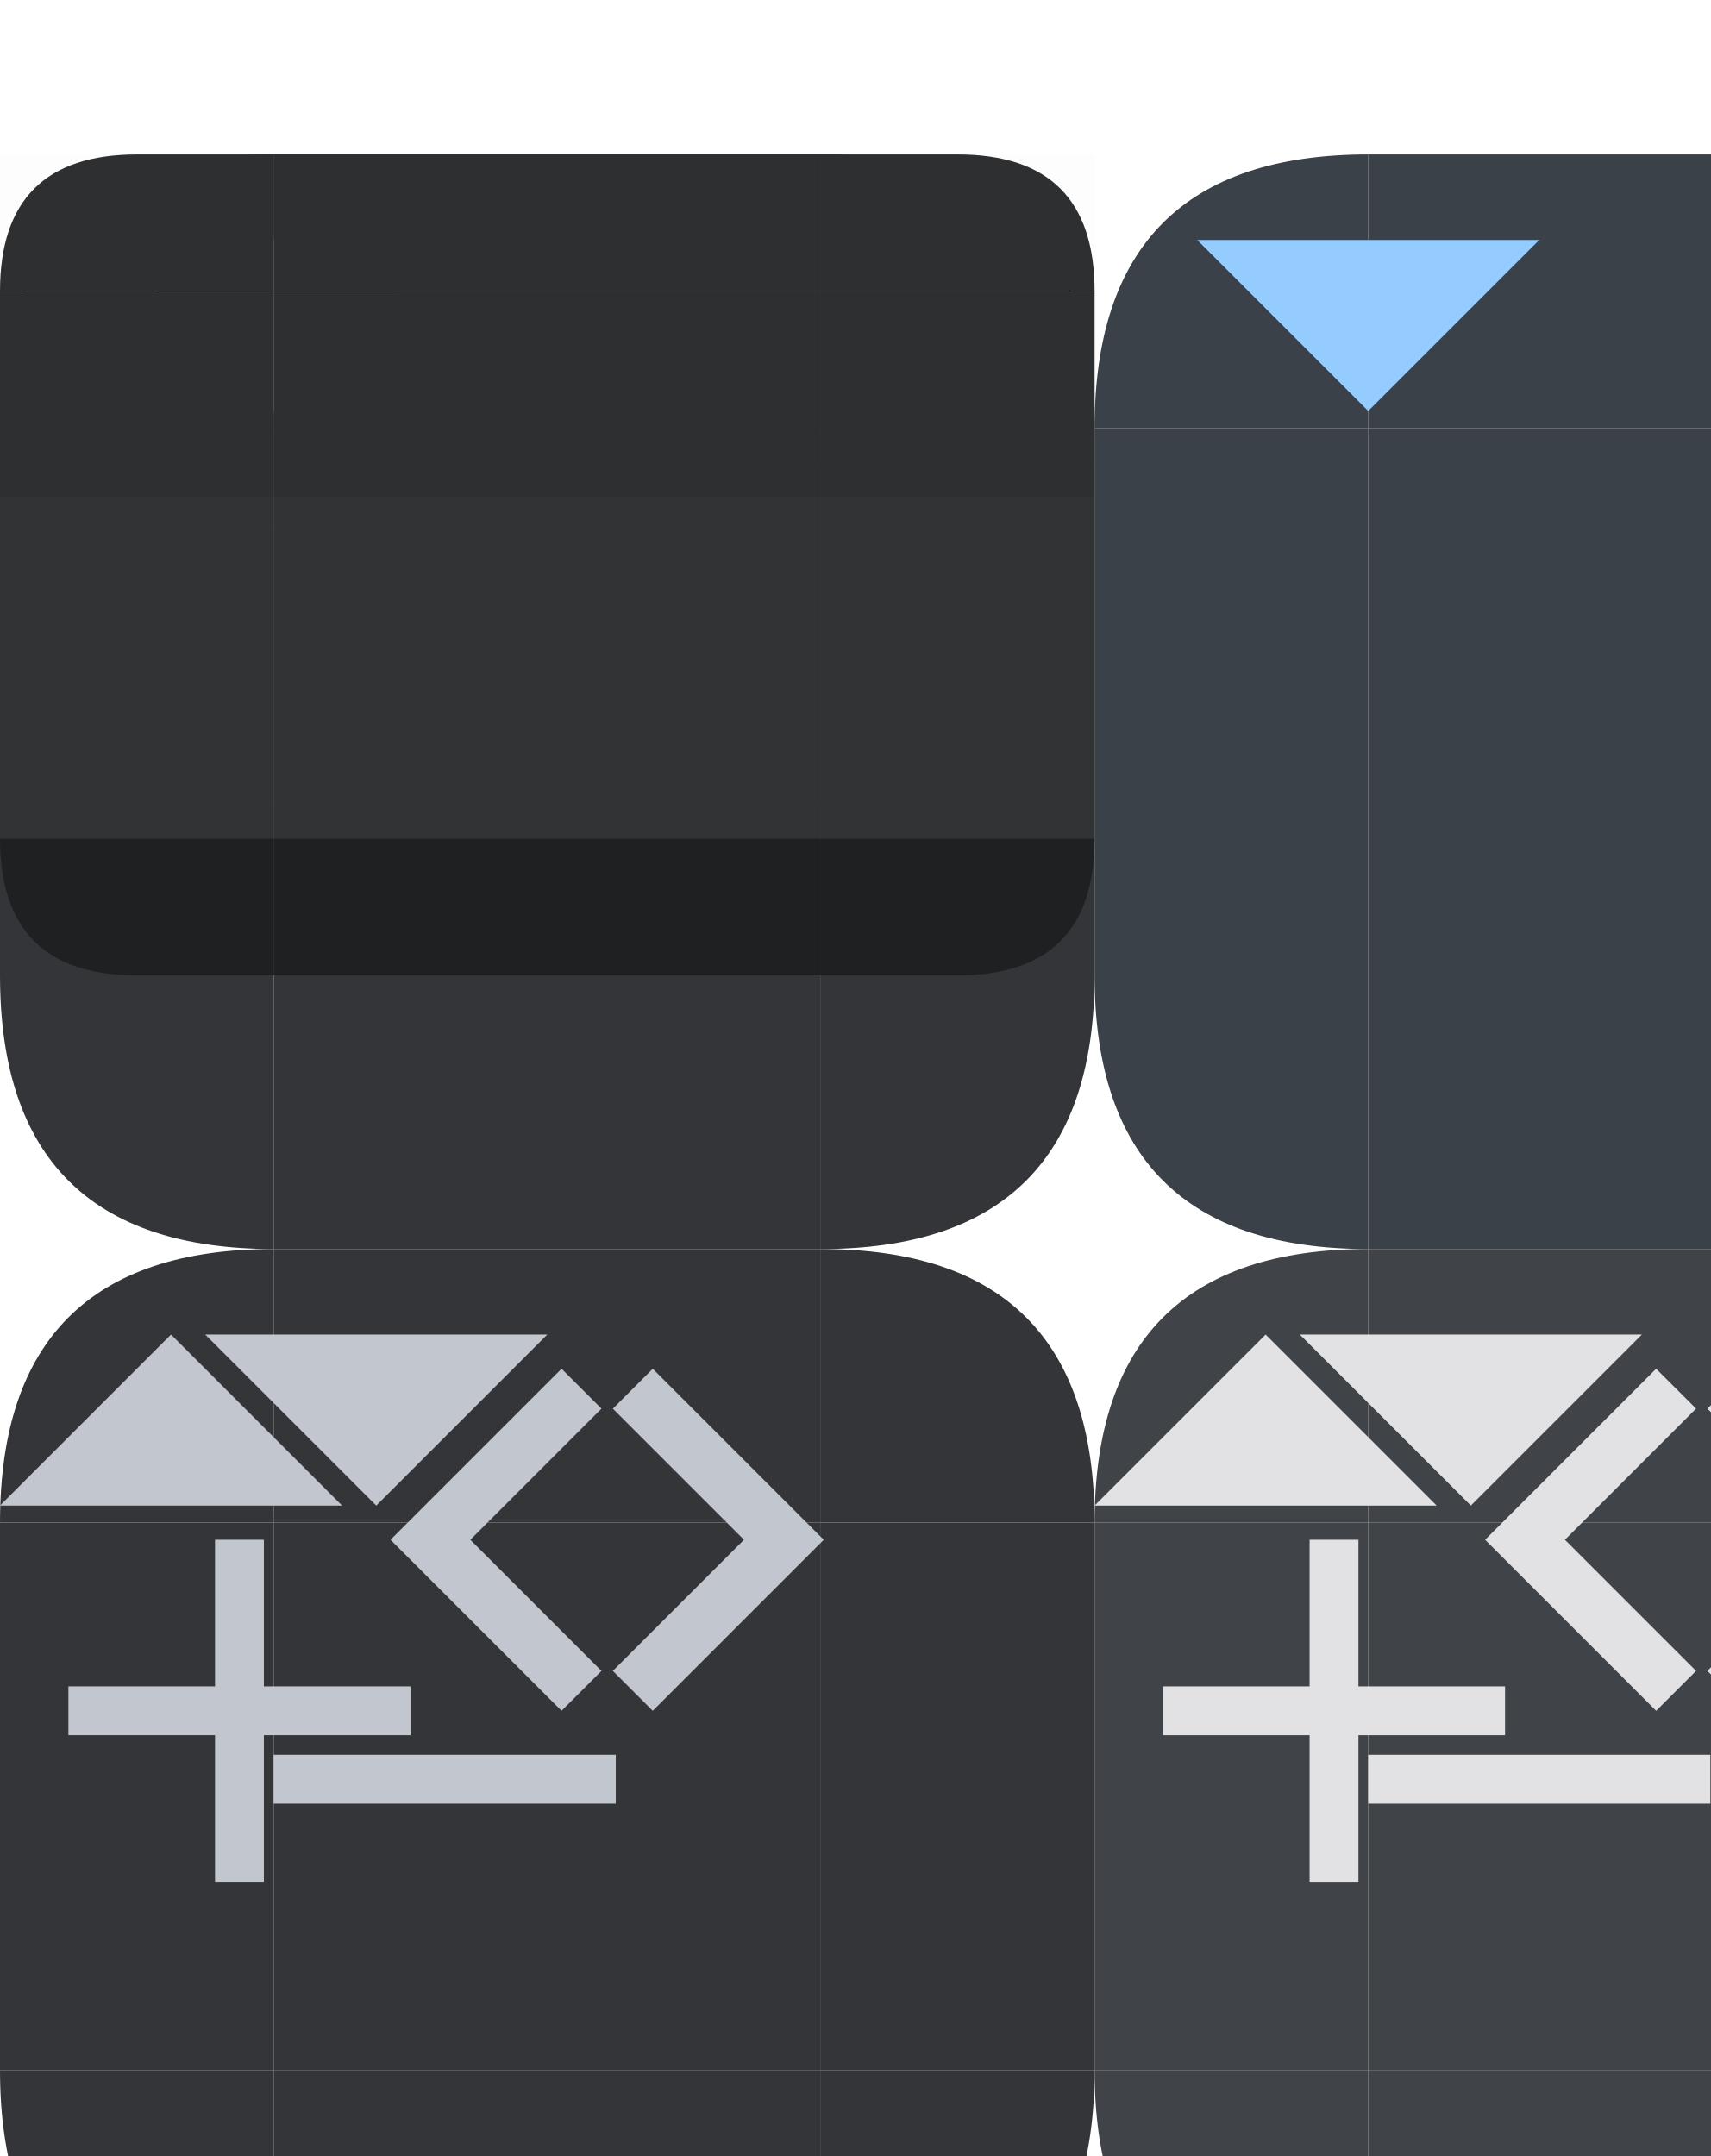
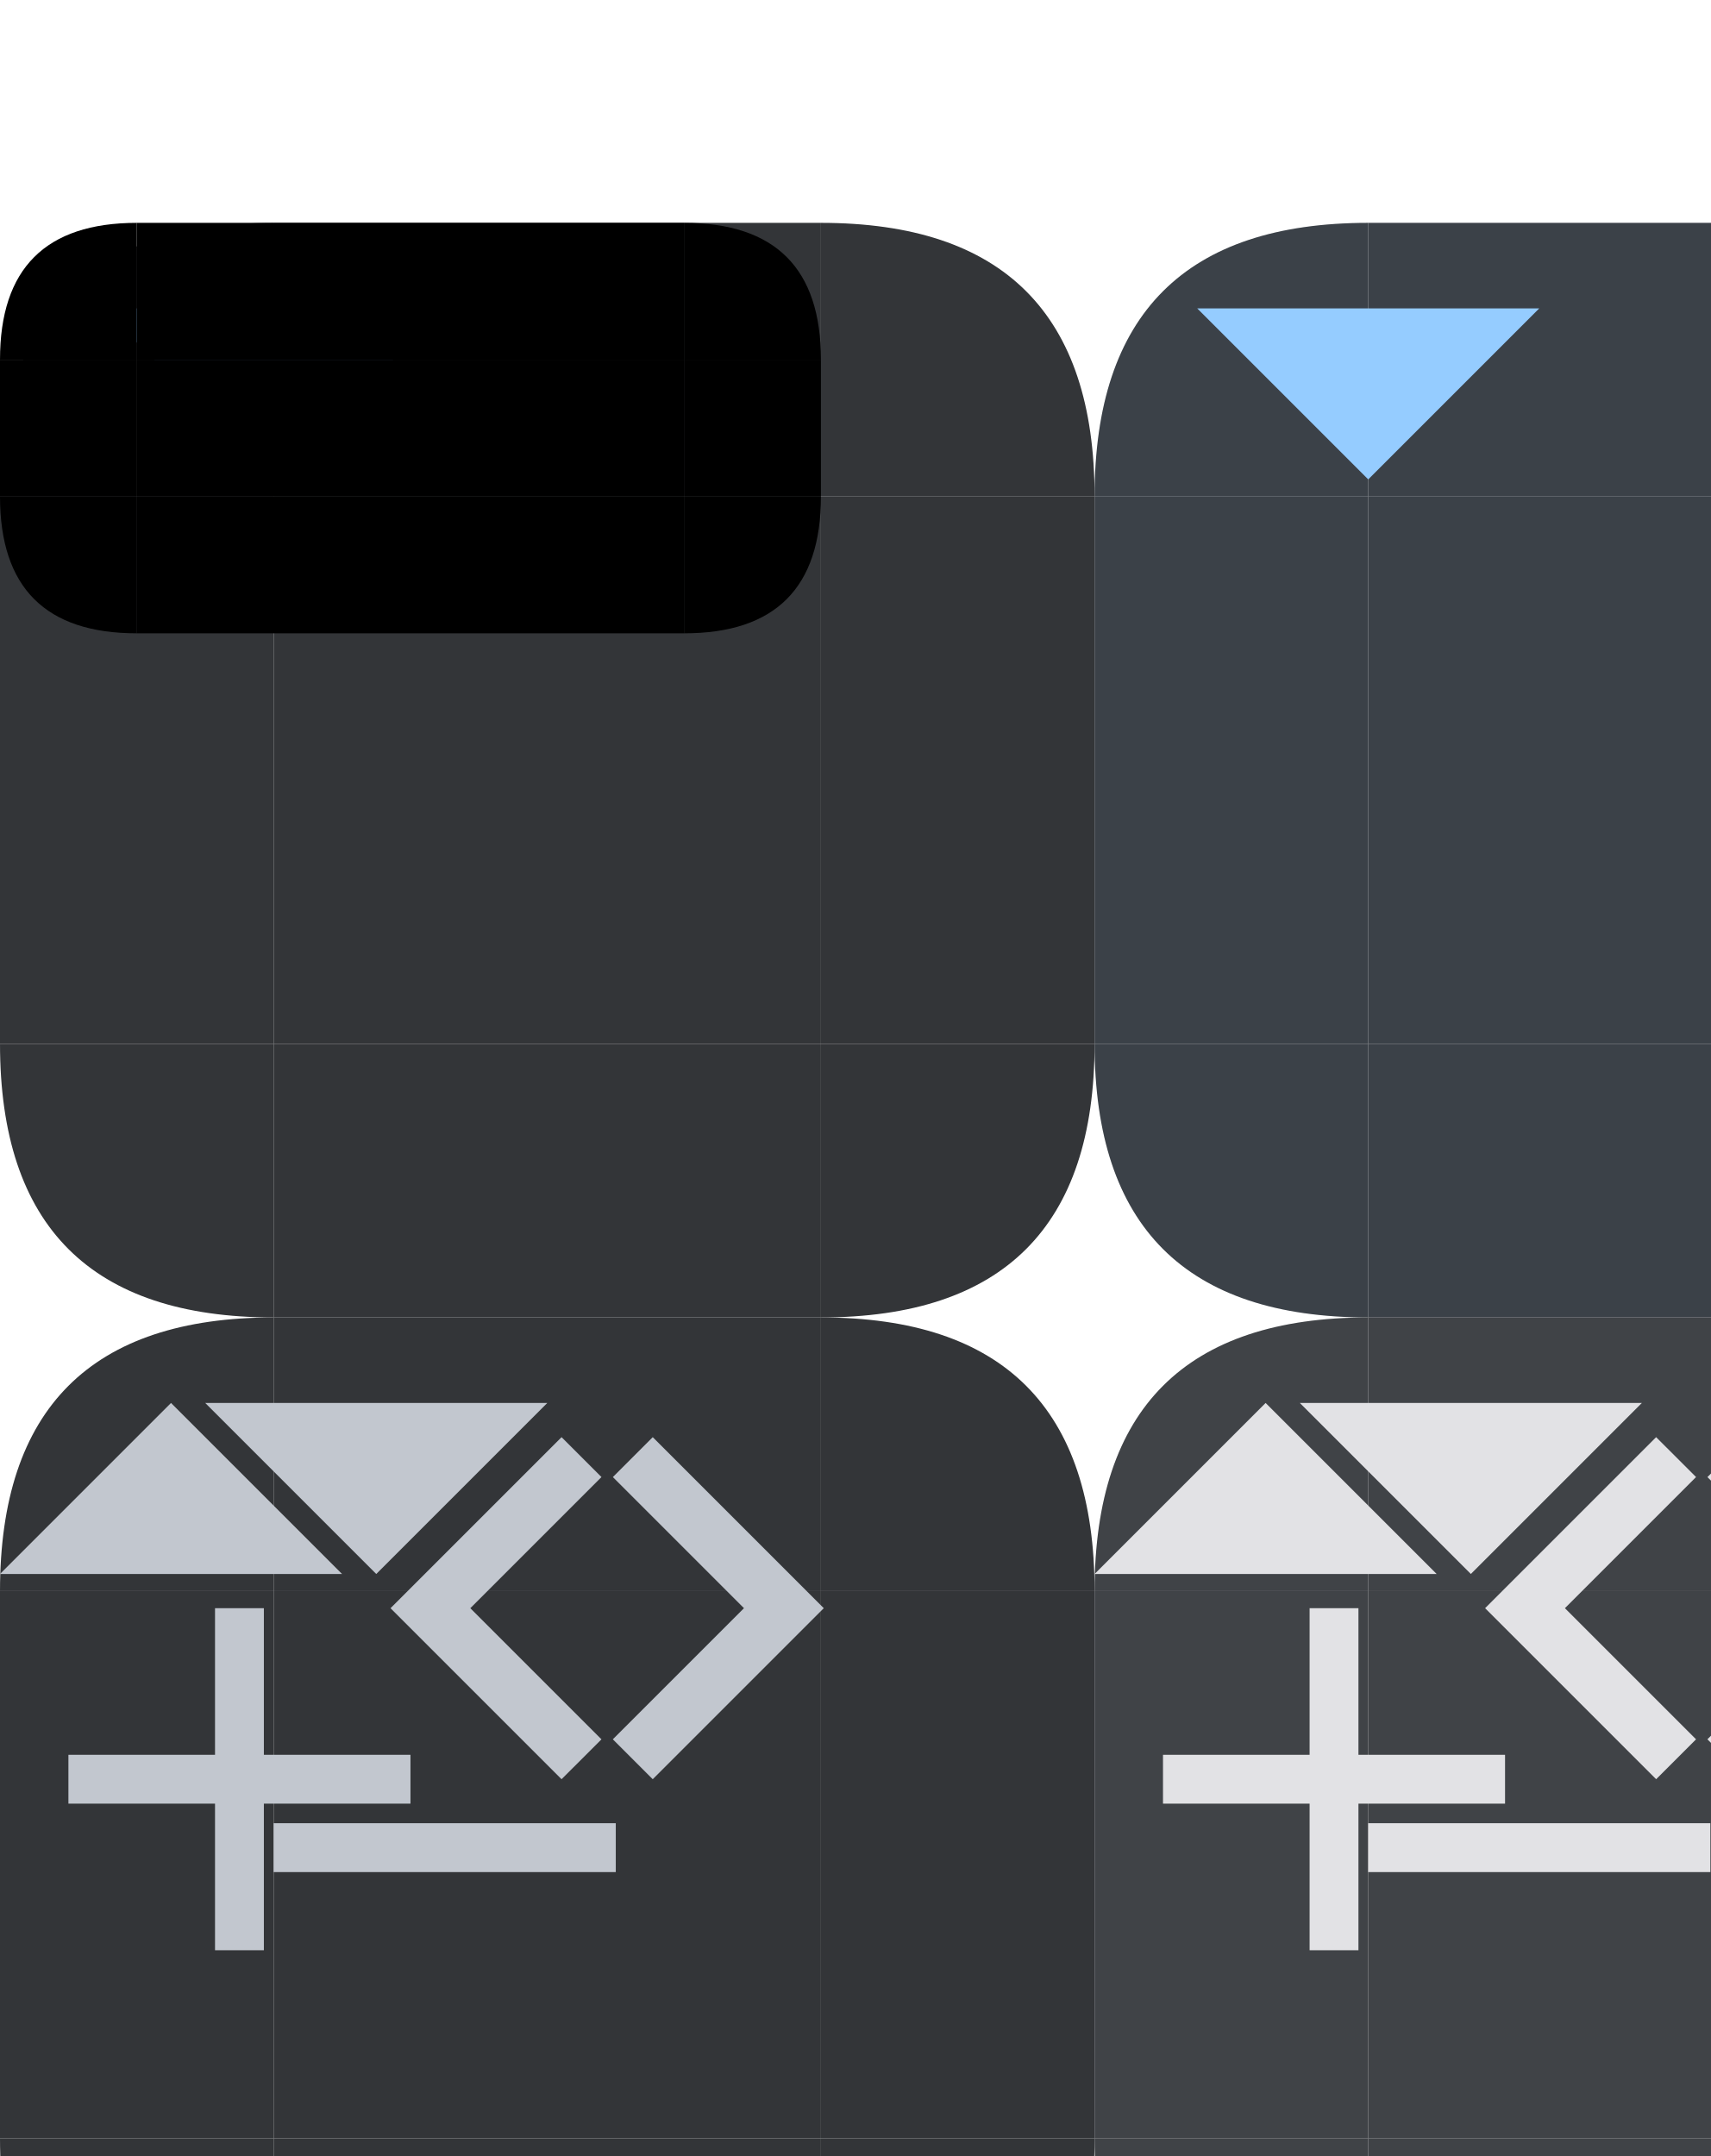
- <svg xmlns="http://www.w3.org/2000/svg" width="165" height="208" viewBox="0 0 50 54">
+ <svg xmlns="http://www.w3.org/2000/svg" width="165" height="208" viewBox="0 0 50 50">
  <defs>
    <style>
      .pri {
        fill: #95ccff;
      }

      .on-pri {
        fill: #003353;
      }

      .sec {
        fill: #b9c8da;
      }

      .sec-cont {
        fill: #3a4857;
      }

      .on-sec-cont {
        fill: #d5e4f6;
      }

      .surf {
        fill: #121416
      }

      .surf-cont {
        fill: #1e2022;
      }

      .surf-cont-high {
        fill: #282a2d;
      }

      .surf-cont-highest {
        fill: #333538;
      }

      .on-surf {
        fill: #e2e2e5;
      }

      .on-surf-var {
        fill: #c2c7cf;
      }

      .outline {
        fill: #8c9198;
      }

      .outline-var {
        fill: #42474e
      }

      .surf-var {
        fill: #42474e;
      }

      .disabled-back {
        fill: #e2e2e5;
        opacity: 0.12;
      }

      .disabled-text {
        fill: #e2e2e5;
        opacity: 0.38;
      }
    </style>
    <path id="r-8-tl" d="M 0,8 q 0,-8 8,-8 v 8 Z" />
    <rect id="sq-8-tl" width="8" height="8" />
    <rect id="sq-8-t" width="16" height="8" x="8" />
    <path id="r-8-tr" d="M 32,8 q 0,-8 -8,-8 v 8 Z" />
    <rect id="sq-8-tr" width="8" height="8" x="24" />
    <rect id="sq-8-l" width="8" height="16" y="8" />
    <rect id="sq-8-c" width="16" height="16" x="8" y="8" />
    <rect id="sq-8-r" width="8" height="16" x="24" y="8" />
    <path id="r-8-bl" d="M 0,24 q 0,8 8,8 v -8 Z" />
    <rect id="sq-8-bl" width="8" height="8" y="24" />
    <rect id="sq-8-b" width="16" height="8" x="8" y="24" />
    <path id="r-8-br" d="M 32,24 q 0,8 -8,8 v -8 Z" />
    <rect id="sq-8-br" width="8" height="8" x="24" y="24" />
    <rect id="icon-box" width="10" height="10" opacity="0" />
    <path id="add" d="M 4.286,5.714 H 0 V 4.286 H 4.286 V 0 H 5.714 V 4.286 H 10 V 5.714 H 5.714 V 10 H 4.286 Z" />
    <path id="down" d="M 5,7.5 0,2.5 h 10 z" />
    <path id="left" d="M 6.917,10 1.917,5 6.917,0 8.084,1.166 l -3.834,3.834 3.834,3.834 z" />
    <path id="minus" d="M -0.002,5.715 V 4.286 H 10.002 v 1.429 z" />
    <path id="right" d="M 5.75,5 1.917,1.167 3.083,0 l 5,5 -5,5 -1.167,-1.167 z" />
    <path id="up" d="m 0,7.5 5,-5 5,5 z" />
    <path id="maximize" d="M 0,9 V 1 H 10 V 9 Z M 1,8 H 9 V 3 H 1 Z" />
    <path id="restore" d="M 0,10 V 3.5 H 2 V 0 h 8 V 6.5 H 8 V 10 Z M 1,9 H 7 V 5.5 H 1 Z M 8,5.5 H 9 V 2 H 3 v 1.5 h 5 z" />
    <path id="minimize" d="m 0,5.625 v -1.25 h 10 v 1.25 z" />
    <path id="close" d="M 1,10 0,9 4,5 0,1 1,0 5,4 9,0 l 1,1 L 6,5 l 4,4 -1,1 L 5,6 Z" />
    <path id="shade" d="M 0.556,1.111 V 0 h 8.889 V 1.111 Z M 4.444,10 V 4.333 L 3,5.778 2.222,5 5,2.222 7.778,5 7,5.778 5.556,4.333 V 10 Z" />
    <path id="menu" d="m 0,8.333 v -1.111 h 10 v 1.111 z m 0,-2.778 v -1.111 h 10 v 1.111 z m 0,-2.778 v -1.111 h 10 v 1.111 z" />
    <path id="radio-unchk" d="M 12,22 Q 9.925,22 8.1,21.213 6.275,20.425 4.925,19.075 3.575,17.725 2.788,15.9 2,14.075 2,12 2,9.925 2.788,8.1 3.575,6.275 4.925,4.925 6.275,3.575 8.1,2.788 9.925,2 12,2 14.075,2 15.9,2.788 17.725,3.575 19.075,4.925 20.425,6.275 21.213,8.1 22,9.925 22,12 q 0,2.075 -0.788,3.9 -0.788,1.825 -2.138,3.175 -1.35,1.35 -3.175,2.138 Q 14.075,22 12,22 Z m 0,-2 q 3.35,0 5.675,-2.325 Q 20,15.35 20,12 20,8.65 17.675,6.325 15.35,4 12,4 8.65,4 6.325,6.325 4,8.65 4,12 4,15.35 6.325,17.675 8.65,20 12,20 Z m 0,-8 z" />
    <path id="radio-chk" d="m 12,17 q 2.075,0 3.538,-1.463 Q 17,14.075 17,12 17,9.925 15.538,8.463 14.075,7 12,7 9.925,7 8.463,8.463 7,9.925 7,12 7,14.075 8.463,15.538 9.925,17 12,17 Z m 0,5 Q 9.925,22 8.1,21.213 6.275,20.425 4.925,19.075 3.575,17.725 2.788,15.9 2,14.075 2,12 2,9.925 2.788,8.1 3.575,6.275 4.925,4.925 6.275,3.575 8.1,2.788 9.925,2 12,2 14.075,2 15.9,2.788 17.725,3.575 19.075,4.925 20.425,6.275 21.213,8.1 22,9.925 22,12 q 0,2.075 -0.788,3.9 -0.788,1.825 -2.138,3.175 -1.35,1.35 -3.175,2.138 Q 14.075,22 12,22 Z m 0,-2 q 3.35,0 5.675,-2.325 Q 20,15.35 20,12 20,8.65 17.675,6.325 15.35,4 12,4 8.65,4 6.325,6.325 4,8.65 4,12 4,15.35 6.325,17.675 8.65,20 12,20 Z m 0,-8 z" />
    <path id="chk-box-frame" d="M 3,5 q 0,-2 2,-2 h 14 q 2,0, 2,2 v 14 q 0,2 -2,2 h -14 q -2,0 -2,-2 v -14 h 2 v 14 h 14 v -14 h -14 v 14 h -2 Z" />
    <path id="chk-box-back" d="M 0,5 q 0,-5 5,-5 h 14 q 5,0 5,5 v 14 q 0,5 -5,5 h -14 q -5,0 -5,-5 Z" />
    <path id="chk-box-chk" d="m 10.6,16.2 7.05,-7.05 -1.4,-1.4 -5.65,5.65 -2.85,-2.85 -1.4,1.4 z" />
    <path id="chk-box-box" d="M 3,5 q 0,-2 2,-2 h 14 q 2,0, 2,2 v 14 q 0,2 -2,2 h -14 q -2,0 -2,-2 Z" />
    <path id="chk-box-dash" d="M 7,13 H 17 V 11 H 7 Z " />
    <path id="sizegrip" d="M 2,10 h 2 v 2 h -2 v -2 z m 3,0 h 2 v 2 h -2 v -2 z m 3,0 h 2 v 2 h -2 v -2 z m -3,-3 h 2 v 2 h -2 v -2 z m 3,0 h 2 v 2 h -2 v -2 z m 0,-3 h 2 v 2 h -2 v -2 z" />
  </defs>
  <g id="button-group">
    <g id="button-normal-group">
      <use id="button-normal-topleft" href="#r-8-tl" class="surf-cont-highest" />
      <use id="button-normal-top" href="#sq-8-t" class="surf-cont-highest" />
      <use id="button-normal-topright" href="#r-8-tr" class="surf-cont-highest" />
      <use id="button-normal-left" href="#sq-8-l" class="surf-cont-highest" />
      <use id="button-normal" href="#sq-8-c" class="surf-cont-highest" />
      <use id="button-normal-right" href="#sq-8-r" class="surf-cont-highest" />
      <use id="button-normal-bottomleft" href="#r-8-bl" class="surf-cont-highest" />
      <use id="button-normal-bottom" href="#sq-8-b" class="surf-cont-highest" />
      <use id="button-normal-bottomright" href="#r-8-br" class="surf-cont-highest" />
      <g id="ar-1-down-normal" transform="translate(3)">
        <use href="#icon-box" />
        <use href="#down" class="pri" />
      </g>
    </g>
    <g id="button-focused-group" transform="translate(32)">
      <g id="button-focused-topleft">
        <use href="#button-normal-topleft" />
        <use href="#r-8-tl" class="pri" opacity="0.08" />
      </g>
      <g id="button-focused-top">
        <use href="#button-normal-top" />
        <use href="#sq-8-t" class="pri" opacity="0.08" />
      </g>
      <g id="button-focused-topright">
        <use href="#button-normal-topright" />
        <use href="#r-8-tr" class="pri" opacity="0.08" />
      </g>
      <g id="button-focused-left">
        <use href="#button-normal-left" />
        <use href="#sq-8-l" class="pri" opacity="0.08" />
      </g>
      <g id="button-focused">
        <use href="#button-normal" />
        <use href="#sq-8-c" class="pri" opacity="0.08" />
      </g>
      <g id="button-focused-right">
        <use href="#button-normal-right" />
        <use href="#sq-8-r" class="pri" opacity="0.08" />
      </g>
      <g id="button-focused-bottomleft">
        <use href="#button-normal-bottomleft" />
        <use href="#r-8-bl" class="pri" opacity="0.08" />
      </g>
      <g id="button-focused-bottom">
        <use href="#button-normal-bottom" />
        <use href="#sq-8-b" class="pri" opacity="0.08" />
      </g>
      <g id="button-focused-bottomright">
        <use href="#button-normal-bottomright" />
        <use href="#r-8-br" class="pri" opacity="0.08" />
      </g>
      <g id="ar-1-down-focused" transform="translate(3)">
        <use href="#icon-box" />
        <use href="#down" class="pri" />
      </g>
    </g>
    <g id="button-pressed-group" transform="translate(64)">
      <g id="button-pressed-topleft">
        <use href="#button-normal-topleft" />
        <use href="#r-8-tl" class="pri" opacity="0.1" />
      </g>
      <g id="button-pressed-top">
        <use href="#button-normal-top" />
        <use href="#sq-8-t" class="pri" opacity="0.1" />
      </g>
      <g id="button-pressed-topright">
        <use href="#button-normal-topright" />
        <use href="#r-8-tr" class="pri" opacity="0.1" />
      </g>
      <g id="button-pressed-left">
        <use href="#button-normal-left" />
        <use href="#sq-8-l" class="pri" opacity="0.1" />
      </g>
      <g id="button-pressed">
        <use href="#button-normal" />
        <use href="#sq-8-c" class="pri" opacity="0.1" />
      </g>
      <g id="button-pressed-right">
        <use href="#button-normal-right" />
        <use href="#sq-8-r" class="pri" opacity="0.1" />
      </g>
      <g id="button-pressed-bottomleft">
        <use href="#button-normal-bottomleft" />
        <use href="#r-8-bl" class="pri" opacity="0.1" />
      </g>
      <g id="button-pressed-bottom">
        <use href="#button-normal-bottom" />
        <use href="#sq-8-b" class="pri" opacity="0.1" />
      </g>
      <g id="button-pressed-bottomright">
        <use href="#button-normal-bottomright" />
        <use href="#r-8-br" class="pri" opacity="0.1" />
      </g>
      <g id="ar-1-down-pressed" transform="translate(3)">
        <use href="#icon-box" />
        <use href="#down" class="pri" />
      </g>
    </g>
    <g id="button-toggled-group" transform="translate(96)">
      <use id="button-toggled-topleft" href="#r-8-tl" class="pri" />
      <use id="button-toggled-top" href="#sq-8-t" class="pri" />
      <use id="button-toggled-topright" href="#r-8-tr" class="pri" />
      <use id="button-toggled-left" href="#sq-8-l" class="pri" />
      <use id="button-toggled" href="#sq-8-c" class="pri" />
      <use id="button-toggled-right" href="#sq-8-r" class="pri" />
      <use id="button-toggled-bottomleft" href="#r-8-bl" class="pri" />
      <use id="button-toggled-bottom" href="#sq-8-b" class="pri" />
      <use id="button-toggled-bottomright" href="#r-8-br" class="pri" />
      <g id="ar-1-down-disabled" transform="translate(3)">
        <use href="#icon-box" />
        <use href="#down" class="disabled-text" />
      </g>
    </g>
    <rect id="button-default-indicator" width="5" height="5" opacity="0" />
  </g>
  <g id="tool-button-group" transform="translate(0,32)">
    <g id="tool-button-normal-group">
      <use id="tool-button-normal-topleft" href="#r-8-tl" class="surf-cont-highest" />
      <use id="tool-button-normal-top" href="#sq-8-t" class="surf-cont-highest" />
      <use id="tool-button-normal-topright" href="#r-8-tr" class="surf-cont-highest" />
      <use id="tool-button-normal-left" href="#sq-8-l" class="surf-cont-highest" />
      <use id="tool-button-normal" href="#sq-8-c" class="surf-cont-highest" />
      <use id="tool-button-normal-right" href="#sq-8-r" class="surf-cont-highest" />
      <use id="tool-button-normal-bottomleft" href="#r-8-bl" class="surf-cont-highest" />
      <use id="tool-button-normal-bottom" href="#sq-8-b" class="surf-cont-highest" />
      <use id="tool-button-normal-bottomright" href="#r-8-br" class="surf-cont-highest" />
      <g id="arrow-up-normal">
        <use href="#icon-box" />
        <use href="#up" class="on-surf-var" />
      </g>
      <g id="arrow-down-normal" transform="translate(6,0)">
        <use href="#icon-box" />
        <use href="#down" class="on-surf-var" />
      </g>
      <g id="arrow-left-normal" transform="translate(9.5,3.5)">
        <use href="#icon-box" />
        <use href="#left" class="on-surf-var" />
      </g>
      <g id="arrow-right-normal" transform="translate(16,3.5)">
        <use href="#icon-box" />
        <use href="#right" class="on-surf-var" />
      </g>
      <g id="arrow-add-normal" transform="translate(2,8.5)">
        <use href="#icon-box" />
        <use href="#add" class="on-surf-var" />
      </g>
      <g id="arrow-minus-normal" transform="translate(8,10.5)">
        <use href="#icon-box" />
        <use href="#minus" class="on-surf-var" />
      </g>
    </g>
    <g id="tool-button-focused-group" transform="translate(32)">
      <g id="tool-button-focused-topleft">
        <use href="#button-normal-topleft" />
        <use href="#r-8-tl" class="on-sec-cont" opacity="0.08" />
      </g>
      <g id="tool-button-focused-top">
        <use href="#button-normal-top" />
        <use href="#sq-8-t" class="on-sec-cont" opacity="0.08" />
      </g>
      <g id="tool-button-focused-topright">
        <use href="#button-normal-topright" />
        <use href="#r-8-tr" class="on-sec-cont" opacity="0.08" />
      </g>
      <g id="tool-button-focused-left">
        <use href="#button-normal-left" />
        <use href="#sq-8-l" class="on-sec-cont" opacity="0.08" />
      </g>
      <g id="tool-button-focused">
        <use href="#button-normal" />
        <use href="#sq-8-c" class="on-sec-cont" opacity="0.08" />
      </g>
      <g id="tool-button-focused-right">
        <use href="#button-normal-right" />
        <use href="#sq-8-r" class="on-sec-cont" opacity="0.08" />
      </g>
      <g id="tool-button-focused-bottomleft">
        <use href="#button-normal-bottomleft" />
        <use href="#r-8-bl" class="on-sec-cont" opacity="0.08" />
      </g>
      <g id="tool-button-focused-bottom">
        <use href="#button-normal-bottom" />
        <use href="#sq-8-b" class="on-sec-cont" opacity="0.08" />
      </g>
      <g id="tool-button-focused-bottomright">
        <use href="#button-normal-bottomright" />
        <use href="#r-8-br" class="on-sec-cont" opacity="0.08" />
      </g>
      <g id="arrow-up-focused">
        <use href="#icon-box" />
        <use href="#up" class="on-surf" />
      </g>
      <g id="arrow-down-focused" transform="translate(6)">
        <use href="#icon-box" />
        <use href="#down" class="on-surf" />
      </g>
      <g id="arrow-left-focused" transform="translate(9.5,3.5)">
        <use href="#icon-box" />
        <use href="#left" class="on-surf" />
      </g>
      <g id="arrow-right-focused" transform="translate(16,3.5)">
        <use href="#icon-box" />
        <use href="#right" class="on-surf" />
      </g>
      <g id="arrow-add-focused" transform="translate(2,8.5)">
        <use href="#icon-box" />
        <use href="#add" class="on-surf" />
      </g>
      <g id="arrow-minus-focused" transform="translate(8,10.5)">
        <use href="#icon-box" />
        <use href="#minus" class="on-surf" />
      </g>
    </g>
    <g id="tool-button-pressed-group" transform="translate(64)">
      <g id="tool-button-pressed-topleft">
        <use href="#button-normal-topleft" />
        <use href="#r-8-tl" class="on-sec-cont" opacity="0.1" />
      </g>
      <g id="tool-button-pressed-top">
        <use href="#button-normal-top" />
        <use href="#sq-8-t" class="on-sec-cont" opacity="0.1" />
      </g>
      <g id="tool-button-pressed-topright">
        <use href="#button-normal-topright" />
        <use href="#r-8-tr" class="on-sec-cont" opacity="0.1" />
      </g>
      <g id="tool-button-pressed-left">
        <use href="#button-normal-left" />
        <use href="#sq-8-l" class="on-sec-cont" opacity="0.1" />
      </g>
      <g id="tool-button-pressed">
        <use href="#button-normal" />
        <use href="#sq-8-c" class="on-sec-cont" opacity="0.1" />
      </g>
      <g id="tool-button-pressed-right">
        <use href="#button-normal-right" />
        <use href="#sq-8-r" class="on-sec-cont" opacity="0.1" />
      </g>
      <g id="tool-button-pressed-bottomleft">
        <use href="#button-normal-bottomleft" />
        <use href="#r-8-bl" class="on-sec-cont" opacity="0.1" />
      </g>
      <g id="tool-button-pressed-bottom">
        <use href="#button-normal-bottom" />
        <use href="#sq-8-b" class="on-sec-cont" opacity="0.1" />
      </g>
      <g id="tool-button-pressed-bottomright">
        <use href="#button-normal-bottomright" />
        <use href="#r-8-br" class="on-sec-cont" opacity="0.1" />
      </g>
      <g id="arrow-up-pressed">
        <use href="#icon-box" />
        <use href="#up" class="on-sec-cont" />
      </g>
      <g id="arrow-down-pressed" transform="translate(6)">
        <use href="#icon-box" />
        <use href="#down" class="on-sec-cont" />
      </g>
      <g id="arrow-left-pressed" transform="translate(9.5,3.5)">
        <use href="#icon-box" />
        <use href="#left" class="on-sec-cont" />
      </g>
      <g id="arrow-right-pressed" transform="translate(16,3.5)">
        <use href="#icon-box" />
        <use href="#right" class="on-sec-cont" />
      </g>
      <g id="arrow-add-pressed" transform="translate(2,8.5)">
        <use href="#icon-box" />
        <use href="#add" class="on-sec-cont" />
      </g>
      <g id="arrow-minus-pressed" transform="translate(8,10.5)">
        <use href="#icon-box" />
        <use href="#minus" class="on-sec-cont" />
      </g>
    </g>
    <g id="tool-button-toggled-group" transform="translate(96)">
      <use id="tool-button-toggled-topleft" href="#r-8-tl" class="sec-cont" />
      <use id="tool-button-toggled-top" href="#sq-8-t" class="sec-cont" />
      <use id="tool-button-toggled-topright" href="#r-8-tr" class="sec-cont" />
      <use id="tool-button-toggled-left" href="#sq-8-l" class="sec-cont" />
      <use id="tool-button-toggled" href="#sq-8-c" class="sec-cont" />
      <use id="tool-button-toggled-right" href="#sq-8-r" class="sec-cont" />
      <use id="tool-button-toggled-bottomleft" href="#r-8-bl" class="sec-cont" />
      <use id="tool-button-toggled-bottom" href="#sq-8-b" class="sec-cont" />
      <use id="tool-button-toggled-bottomright" href="#r-8-br" class="sec-cont" />
      <g id="arrow-up-disabled">
        <use href="#icon-box" />
        <use href="#up" class="disabled-text" />
      </g>
      <g id="arrow-down-disabled" transform="translate(6)">
        <use href="#icon-box" />
        <use href="#down" class="disabled-text" />
      </g>
      <g id="arrow-left-disabled" transform="translate(9.5,3.5)">
        <use href="#icon-box" />
        <use href="#left" class="disabled-text" />
      </g>
      <g id="arrow-right-disabled" transform="translate(16,3.5)">
        <use href="#icon-box" />
        <use href="#right" class="disabled-text" />
      </g>
      <g id="arrow-add-disabled" transform="translate(2,8.5)">
        <use href="#icon-box" />
        <use href="#add" class="disabled-text" />
      </g>
      <g id="arrow-minus-disabled" transform="translate(8,10.5)">
        <use href="#icon-box" />
        <use href="#minus" class="disabled-text" />
      </g>
    </g>
  </g>
  <g id="toolbar-button-group" transform="translate(0,60)">
    <g id="toolbar-button-normal-group">
      <g id="toolbar-button-normal-topleft">
        <rect id="toolbar-button-normal-topleft-1" width="8" height="12" opacity="0" />
        <path id="toolbar-button-normal-topleft-2" d="M 0,12 q 0,-8 8,-8 v 1 q -7,0 -7,7 h -1 z" class="outline" />
      </g>
      <g id="toolbar-button-normal-top">
        <rect id="toolbar-button-normal-top-1" width="16" height="12" x="8" opacity="0" />
        <rect id="toolbar-button-normal-top-2" width="16" height="1" x="8" y="4" class="outline" />
      </g>
      <g id="toolbar-button-normal-topright">
        <rect id="toolbar-button-normal-topright-1" width="8" height="12" x="24" opacity="0" />
        <path id="toolbar-button-normal-topright-2" d="M 32,12 q 0,-8 -8,-8 v 1 q 7,0 7,7 h 1 z" class="outline" />
      </g>
      <g id="toolbar-button-normal-left">
        <use href="#sq-8-l" y="4" opacity="0" />
        <rect id="toolbar-button-normal-left-1" width="1" height="16" x="0" y="12" class="outline" />
      </g>
      <use id="toolbar-button-normal" href="#sq-8-c" y="4" opacity="0" />
      <g id="toolbar-button-normal-right">
        <use href="#sq-8-r" y="4" opacity="0" />
        <rect id="toolbar-button-normal-right-1" width="1" height="16" x="31" y="12" class="outline" />
      </g>
      <g id="toolbar-button-normal-bottomleft">
        <rect id="toolbar-button-normal-bottomleft-1" width="8" height="12" x="0" y="28" opacity="0" />
        <path id="toolbar-button-normal-bottomleft-2" d="M 0,28 q 0,8 8,8 v -1 q -7,0 -7,-7 h -1 z" class="outline" />
      </g>
      <g id="toolbar-button-normal-bottom">
        <rect id="toolbar-button-normal-bottom-1" width="16" height="12" x="8" y="28" opacity="0" />
        <rect id="toolbar-button-normal-bottom-2" width="16" height="1" x="8" y="35" class="outline" />
      </g>
      <g id="toolbar-button-normal-bottomright">
        <rect id="toolbar-button-normal-bottomright-1" width="8" height="12" x="24" y="28" opacity="0" />
        <path id="toolbar-button-normal-bottomright-2" d="M 32,28 q 0,8 -8,8 v -1 q 7,0 7,-7 h 1 z" class="outline" />
      </g>
      <g id="mdi-maximize-normal" transform="translate(0,4)">
        <use href="#icon-box" />
        <use href="#maximize" class="on-surf-var" />
      </g>
      <g id="mdi-restore-normal" transform="translate(10,4)">
        <use href="#icon-box" />
        <use href="#restore" class="on-surf-var" />
      </g>
      <g id="mdi-minimize-normal" transform="translate(0,14)">
        <use href="#icon-box" />
        <use href="#minimize" class="on-surf-var" />
      </g>
      <g id="mdi-close-normal" transform="translate(10,14)">
        <use href="#icon-box" />
        <use href="#close" class="on-surf-var" />
      </g>
      <g id="mdi-shade-normal" transform="translate(20,4)">
        <use href="#icon-box" />
        <use href="#shade" class="on-surf-var" />
      </g>
      <g id="mdi-menu-normal" transform="translate(20,14)">
        <use href="#icon-box" />
        <use href="#menu" class="on-surf-var" />
      </g>
    </g>
    <g id="toolbar-button-focused-group" transform="translate(32)">
      <g id="toolbar-button-focused-topleft">
        <use href="#toolbar-button-normal-topleft" />
        <use href="#r-8-tl" y="4" class="pri" opacity="0.08" />
      </g>
      <g id="toolbar-button-focused-top">
        <use href="#toolbar-button-normal-top" />
        <use href="#sq-8-t" y="4" class="pri" opacity="0.08" />
      </g>
      <g id="toolbar-button-focused-topright">
        <use href="#toolbar-button-normal-topright" />
        <use href="#r-8-tr" y="4" class="pri" opacity="0.08" />
      </g>
      <g id="toolbar-button-focused-left">
        <use href="#toolbar-button-normal-left" />
        <use href="#sq-8-l" y="4" class="pri" opacity="0.08" />
      </g>
      <g id="toolbar-button-focused">
        <use href="#toolbar-button-normal" />
        <use href="#sq-8-c" y="4" class="pri" opacity="0.08" />
      </g>
      <g id="toolbar-button-focused-right">
        <use href="#toolbar-button-normal-right" />
        <use href="#sq-8-r" y="4" class="pri" opacity="0.08" />
      </g>
      <g id="toolbar-button-focused-bottomleft">
        <use href="#toolbar-button-normal-bottomleft" />
        <use href="#r-8-bl" y="4" class="pri" opacity="0.08" />
      </g>
      <g id="toolbar-button-focused-bottom">
        <use href="#toolbar-button-normal-bottom" />
        <use href="#sq-8-b" y="4" class="pri" opacity="0.08" />
      </g>
      <g id="toolbar-button-focused-bottomright">
        <use href="#toolbar-button-normal-bottomright" />
        <use href="#r-8-br" y="4" class="pri" opacity="0.08" />
      </g>
      <g id="mdi-maximize-focused" transform="translate(0,4)">
        <use href="#icon-box" />
        <use href="#maximize" class="on-surf" />
      </g>
      <g id="mdi-restore-focused" transform="translate(10,4)">
        <use href="#icon-box" />
        <use href="#restore" class="on-surf" />
      </g>
      <g id="mdi-minimize-focused" transform="translate(0,14)">
        <use href="#icon-box" />
        <use href="#minimize" class="on-surf" />
      </g>
      <g id="mdi-close-focused" transform="translate(10,14)">
        <use href="#icon-box" />
        <use href="#close" class="on-surf" />
      </g>
      <g id="mdi-shade-focused" transform="translate(20,4)">
        <use href="#icon-box" />
        <use href="#shade" class="on-surf" />
      </g>
    </g>
    <g id="toolbar-button-pressed-group" transform="translate(64)">
      <g id="toolbar-button-pressed-topleft">
        <use href="#toolbar-button-normal-topleft" />
        <use href="#r-8-tl" y="4" class="pri" opacity="0.1" />
      </g>
      <g id="toolbar-button-pressed-top">
        <use href="#toolbar-button-normal-top" />
        <use href="#sq-8-t" y="4" class="pri" opacity="0.1" />
      </g>
      <g id="toolbar-button-pressed-topright">
        <use href="#toolbar-button-normal-topright" />
        <use href="#r-8-tr" y="4" class="pri" opacity="0.1" />
      </g>
      <g id="toolbar-button-pressed-left">
        <use href="#toolbar-button-normal-left" />
        <use href="#sq-8-l" y="4" class="pri" opacity="0.1" />
      </g>
      <g id="toolbar-button-pressed">
        <use href="#toolbar-button-normal" />
        <use href="#sq-8-c" y="4" class="pri" opacity="0.1" />
      </g>
      <g id="toolbar-button-pressed-right">
        <use href="#toolbar-button-normal-right" />
        <use href="#sq-8-r" y="4" class="pri" opacity="0.1" />
      </g>
      <g id="toolbar-button-pressed-bottomleft">
        <use href="#toolbar-button-normal-bottomleft" />
        <use href="#r-8-bl" y="4" class="pri" opacity="0.1" />
      </g>
      <g id="toolbar-button-pressed-bottom">
        <use href="#toolbar-button-normal-bottom" />
        <use href="#sq-8-b" y="4" class="pri" opacity="0.1" />
      </g>
      <g id="toolbar-button-pressed-bottomright">
        <use href="#toolbar-button-normal-bottomright" />
        <use href="#r-8-br" y="4" class="pri" opacity="0.1" />
      </g>
      <g id="mdi-maximize-pressed" transform="translate(0,4)">
        <use href="#icon-box" />
        <use href="#maximize" class="on-sec-cont" />
      </g>
      <g id="mdi-restore-pressed" transform="translate(10,4)">
        <use href="#icon-box" />
        <use href="#restore" class="on-sec-cont" />
      </g>
      <g id="mdi-minimize-pressed" transform="translate(0,14)">
        <use href="#icon-box" />
        <use href="#minimize" class="on-sec-cont" />
      </g>
      <g id="mdi-close-pressed" transform="translate(10,14)">
        <use href="#icon-box" />
        <use href="#close" class="on-sec-cont" />
      </g>
      <g id="mdi-shade-pressed" transform="translate(20,4)">
        <use href="#icon-box" />
        <use href="#shade" class="on-sec-cont" />
      </g>
    </g>
    <g id="toolbar-button-toggled-group" transform="translate(96)">
      <g id="toolbar-button-toggled-topleft">
        <use href="#toolbar-button-normal-topleft-1" />
        <use href="#r-8-tl" y="4" class="sec-cont" />
        <use href="#toolbar-button-normal-topleft-2" />
      </g>
      <g id="toolbar-button-toggled-top">
        <use href="#toolbar-button-normal-top-1" />
        <use href="#sq-8-t" y="4" class="sec-cont" />
        <use href="#toolbar-button-normal-top-2" />
      </g>
      <g id="toolbar-button-toggled-topright">
        <use href="#toolbar-button-normal-topright-1" />
        <use href="#r-8-tr" y="4" class="sec-cont" />
        <use href="#toolbar-button-normal-topright-2" />
      </g>
      <g id="toolbar-button-toggled-left">
        <use href="#sq-8-l" y="4" class="sec-cont" />
        <use href="#toolbar-button-normal-left-1" />
      </g>
      <use id="toolbar-button-toggled" href="#sq-8-c" y="4" class="sec-cont" />
      <g id="toolbar-button-toggled-right">
        <use href="#sq-8-r" y="4" class="sec-cont" />
        <use href="#toolbar-button-normal-right-1" />
      </g>
      <g id="toolbar-button-toggled-bottomleft">
        <use href="#toolbar-button-normal-bottomleft-1" />
        <use href="#r-8-bl" y="4" class="sec-cont" />
        <use href="#toolbar-button-normal-bottomleft-2" />
      </g>
      <g id="toolbar-button-toggled-bottom">
        <use href="#toolbar-button-normal-bottom-1" />
        <use href="#sq-8-t" y="28" class="sec-cont" />
        <use href="#toolbar-button-normal-bottom-2" />
      </g>
      <g id="toolbar-button-toggled-bottomright">
        <use href="#toolbar-button-normal-bottomright-1" />
        <use href="#r-8-br" y="4" class="sec-cont" />
        <use href="#toolbar-button-normal-bottomright-2" />
      </g>
      <g id="mdi-maximize-disabled" transform="translate(0,4)">
        <use href="#icon-box" />
        <use href="#maximize" class="disabled-text" />
      </g>
      <g id="mdi-restore-disabled" transform="translate(10,4)">
        <use href="#icon-box" />
        <use href="#restore" class="disabled-text" />
      </g>
      <g id="mdi-minimize-disabled" transform="translate(0,14)">
        <use href="#icon-box" />
        <use href="#minimize" class="disabled-text" />
      </g>
      <g id="mdi-close-disabled" transform="translate(10,14)">
        <use href="#icon-box" />
        <use href="#close" class="disabled-text" />
      </g>
      <g id="mdi-shade-disabled" transform="translate(20,4)">
        <use href="#icon-box" />
        <use href="#shade" class="disabled-text" />
      </g>
    </g>
  </g>
  <g id="lineedit-group" transform="translate(0,96)">
    <g id="lineedit-normal-group">
      <g id="lineedit-normal-topleft">
        <rect id="lineedit-normal-topleft-1" width="8" height="8" x="0" y="0" opacity="0" />
        <path d="M 0.5,4 q 0,-3.5 3.5,-3.5 h 4 v 1 h -4 q -2.5,0 -2.5,2.5 v 4 h -1 Z" class="outline" />
      </g>
      <g id="lineedit-normal-top">
        <rect id="lineedit-normal-top-1" width="16" height="8" x="8" y="0" opacity="0" />
        <rect id="lineedit-normal-top-2" width="16" height="1" x="8" y="0.5" class="outline" />
      </g>
      <g id="lineedit-normal-topright">
        <use href="#lineedit-normal-topleft-1" x="24" />
        <path d="M 31.5,4 q 0,-3.5 -3.5,-3.5 h -4 v 1 h 4 q 2.5,0 2.5,2.5 v 4 h 1 Z" class="outline" />
      </g>
      <g id="lineedit-normal-left">
        <rect id="lineedit-normal-left-1" width="8" height="16" x="0" y="8" opacity="0" />
        <rect id="lineedit-normal-left-2" width="1" height="16" x="0.5" y="8" class="outline" />
      </g>
      <g id="lineedit-normal-right">
        <use href="#lineedit-normal-left-1" x="24" />
        <use href="#lineedit-normal-left-2" x="30" />
      </g>
      <g id="lineedit-normal-bottomleft">
        <use href="#lineedit-normal-topleft-1" x="0" y="24" />
        <path d="M 0.5,28 q 0,3.5 3.5,3.5 h 4 v -1 h -4 q -2.5,0 -2.5,-2.5 v -4 h -1 Z" class="outline" />
      </g>
      <g id="lineedit-normal-bottom">
        <use href="#lineedit-normal-top-1" y="24" />
        <use href="#lineedit-normal-top-2" y="30" />
      </g>
      <g id="lineedit-normal-bottomright">
        <use href="#lineedit-normal-topleft-1" x="24" y="24" />
        <path d="M 31.5,28 q 0,3.5 -3.5,3.5 h -4 v -1 h 4 q 2.5,0 2.5,-2.5 v -4 h 1 Z" class="outline" />
      </g>
    </g>
    <g id="lineedit-focused-group" transform="translate(32,0)">
      <path id="lineedit-focused-topleft" d="M 0,4 q 0,-4 4,-4 h 4 v 2 h -4 q -2,0 -2,2 v 4 h -2 Z" class="pri" />
      <g id="lineedit-focused-top">
        <use href="#lineedit-normal-top-1" />
        <rect id="lineedit-focused-top-1" width="16" height="2" x="8" y="0" class="pri" />
      </g>
      <path id="lineedit-focused-topright" d="M 32,4 q 0,-4 -4,-4 h -4 v 2 h 4 q 2,0 2,2 v 4 h 2 Z" class="pri" />
      <g id="lineedit-focused-left">
        <use href="#lineedit-normal-left-1" />
        <rect id="lineedit-focused-left-1" width="2" height="16" x="0" y="8" class="pri" />
      </g>
      <g id="lineedit-focused-right">
        <use href="#lineedit-normal-left-1" x="24" />
        <use href="#lineedit-focused-left-1" x="30" />
      </g>
      <path id="lineedit-focused-bottomleft" d="M 0,28 q 0,4 4,4 h 4 v -2 h -4 q -2,0 -2,-2 v -4 h -2 Z" class="pri" />
      <g id="lineedit-focused-bottom">
        <use href="#lineedit-normal-top-1" y="24" />
        <use href="#lineedit-focused-top-1" y="30" />
      </g>
      <path id="lineedit-focused-bottomright" d="M 32,28 q 0,4 -4,4 h -4 v -2 h 4 q 2,0 2,-2 v -4 h 2 Z" class="pri" />
    </g>
  </g>
  <g id="radio-group" transform="translate(72,96)">
    <g id="radio-normal">
      <circle cx="12" cy="12" r="12" opacity="0" />
      <use href="#radio-unchk" class="on-surf-var" />
    </g>
    <g id="radio-focused">
      <circle cx="12" cy="36" r="12" class="on-surf" opacity="0.1" />
      <use href="#radio-unchk" x="0" y="24" class="on-surf" />
    </g>
    <g id="radio-checked-normal">
      <circle cx="36" cy="12" r="12" opacity="0" />
      <use href="#radio-chk" x="24" y="0" class="pri" />
    </g>
    <g id="g100">
      <circle cx="36" cy="36" r="12" class="pri" opacity="0.1" />
      <use href="#radio-chk" x="24" y="24" class="pri" />
    </g>
  </g>
  <g id="checkbox-group" transform="translate(0,128)">
    <g id="checkbox-normal">
      <use href="#chk-box-back" x="0" y="0" opacity="0" />
      <use href="#chk-box-frame" x="0" y="0" class="on-surf-var" />
    </g>
    <g id="checkbox-focused">
      <use href="#chk-box-back" x="0" y="24" class="on-surf" opacity="0.1" />
      <use href="#chk-box-frame" x="0" y="24" class="on-surf" />
    </g>
    <g id="checkbox-checked-normal">
      <use href="#chk-box-back" x="24" y="0" opacity="0" />
      <use href="#chk-box-box" x="24" y="0" class="pri" />
      <use href="#chk-box-chk" x="24" y="0" class="on-pri" />
    </g>
    <g id="checkbox-checked-focused">
      <use href="#chk-box-back" x="24" y="24" class="pri" opacity="0.1" />
      <use href="#chk-box-box" x="24" y="24" class="pri" />
      <use href="#chk-box-chk" x="24" y="24" class="on-pri" />
    </g>
    <g id="checkbox-tristate-normal">
      <use href="#chk-box-back" x="48" y="0" opacity="0" />
      <use href="#chk-box-box" x="48" y="0" class="pri" />
      <use href="#chk-box-dash" x="48" y="0" class="on-pri" />
    </g>
    <g id="checkbox-tristate-focused">
      <use href="#chk-box-back" x="48" y="24" class="pri" opacity="0.1" />
      <use href="#chk-box-box" x="48" y="24" class="pri" />
      <use href="#chk-box-dash" x="48" y="24" class="on-pri" />
    </g>
  </g>
  <g id="common-group" transform="translate(128)">
    <use id="common-normal-topleft" href="#r-8-tl" class="surf-cont" />
    <use id="common-normal-top" href="#sq-8-t" class="surf-cont" />
    <use id="common-normal-topright" href="#r-8-tr" class="surf-cont" />
    <use id="common-normal-left" href="#sq-8-l" class="surf-cont" />
    <use id="common-normal" href="#sq-8-c" class="surf-cont" />
    <use id="common-normal-right" href="#sq-8-l" x="24" class="surf-cont" />
    <use id="common-normal-bottomleft" href="#r-8-bl" class="surf-cont" />
    <use id="common-normal-bottom" href="#sq-8-t" y="24" class="surf-cont" />
    <use id="common-normal-bottomright" href="#r-8-br" class="surf-cont" />
  </g>
  <g id="toolbar-group" transform="translate(128,32)">
    <use id="toolbar-normal" x="-8" y="-8" href="#sq-8-c" class="surf-cont-high" />
  </g>
  <g id="sizegrip-group" transform="translate(128,48)">
    <use id="sizegrip-normal" href="#sizegrip" class="on-surf-var" opacity="0.38" />
    <use id="sizegrip-focused" href="#sizegrip" x="10" class="on-surf" opacity="0.38" />
  </g>
  <g id="tab-group" transform="translate(0,176)">
    <use id="tab-normal-topleft" href="#sq-8-tl" opacity="0" />
    <use id="tab-normal-top" href="#sq-8-t" opacity="0" />
    <use id="tab-normal-topright" href="#sq-8-tr" opacity="0" />
    <use id="tab-normal-left" href="#sq-8-l" opacity="0" />
    <use id="tab-normal" href="#sq-8-c" opacity="0" />
    <use id="tab-normal-right" href="#sq-8-r" opacity="0" />
    <use id="tab-normal-bottomleft" href="#sq-8-bl" opacity="0" />
    <use id="tab-normal-bottom" href="#sq-8-b" opacity="0" />
    <use id="tab-normal-bottomright" href="#sq-8-br" opacity="0" />
    <use id="tab-focused-topleft" href="#sq-8-tl" class="pri" opacity="0.1" />
    <use id="tab-focused-top" href="#sq-8-t" class="pri" opacity="0.1" />
    <use id="tab-focused-topright" href="#sq-8-tr" class="pri" opacity="0.1" />
    <use id="tab-focused-left" href="#sq-8-l" class="pri" opacity="0.1" />
    <use id="tab-focused" href="#sq-8-c" class="pri" opacity="0.1" />
    <use id="tab-focused-right" href="#sq-8-r" class="pri" opacity="0.1" />
    <use id="tab-focused-bottomleft" href="#sq-8-bl" class="pri" opacity="0.1" />
    <use id="tab-focused-bottom" href="#sq-8-b" class="pri" opacity="0.1" />
    <use id="tab-focused-bottomright" href="#sq-8-br" class="pri" opacity="0.1" />
    <use id="tab-toggled-topleft" href="#tab-normal-topleft" x="32" />
    <use id="tab-toggled-top" href="#tab-normal-top" x="32" />
    <use id="tab-toggled-topright" href="#tab-normal-topright" x="32" />
    <use id="tab-toggled-left" href="#tab-normal-left" x="32" />
    <use id="tab-toggled" href="#tab-normal" x="32" />
    <use id="tab-toggled-right" href="#tab-normal-right" x="32" />
    <g id="tab-toggled-bottomleft">
      <use href="#tab-normal-bottomleft" x="32" />
      <path d="M 32,32 q 0,-3 3,-3 h 5 v 3 Z" class="pri" />
    </g>
    <g id="tab-toggled-bottom">
      <use href="#tab-normal-bottom" x="32" />
      <rect width="16" height="3" x="40" y="29" class="pri" />
    </g>
    <g id="tab-toggled-bottomright">
      <use href="#tab-normal-bottomright" x="32" />
      <path d="M 64,32 q 0,-3 -3,-3 h -5 v 3 Z" class="pri" />
    </g>
    <rect id="tabframe-normal-topleft" width="1" height="1" x="32" class="surf-var" />
    <rect id="tabframe-normal-top" width="16" height="1" x="33" class="surf-var" />
    <rect id="tabframe-normal-topright" width="1" height="1" x="49" class="surf-var" />
    <rect id="tabframe-normal-left" width="1" height="16" x="32" y="1" class="surf-var" />
    <rect id="tabframe-normal-right" width="1" height="16" x="49" y="1" class="surf-var" />
    <rect id="tabframe-normal-bottomleft" width="1" height="1" x="32" y="17" class="surf-var" />
    <rect id="tabframe-normal-bottom" width="16" height="1" x="33" y="17" class="surf-var" />
    <rect id="tabframe-normal-bottomright" width="1" height="1" x="49" y="17" class="surf-var" />
    <g id="tab-close-normal">
      <use href="#icon-box" />
      <use href="#close" class="on-surf-var" />
    </g>
    <g id="tab-close-pressed" transform="translate(10)">
      <use href="#icon-box" />
      <use href="#close" class="on-surf" />
    </g>
    <g id="tab-close-focused" transform="translate(0,10)">
      <use href="#icon-box" />
      <use href="#close" class="pri" />
    </g>
    <g id="tab-close-disabled" transform="translate(10,10)">
      <use href="#icon-box" />
      <use href="#close" class="disabled-text" />
    </g>
  </g>
  <g id="dial-group" transform="translate(120,96)">
    <circle id="dial" cx="22.5" cy="22.5" r="22.5" class="surf-cont-highest" />
    <g id="dial-notches">
      <rect width="45" height="45" x="0" y="0" opacity="0" />
      <path d="M 12.116,42.486 L 14.366,38.589 L 12.634,37.589 L 10.384,41.486 z M 7.484,39.258 L 9.51,37.046 L 9.142,36.708 L 7.115,38.92 z M 4.213,35.61 L 6.67,33.89 L 6.383,33.48 L 3.926,35.201 z M 1.808,31.341 L 4.58,30.193 L 4.389,29.731 L 1.617,30.879 z M 0.385,26.653 L 3.34,26.132 L 3.253,25.64 L 0.298,26.161 z M 0.011,21.768 L 3.008,21.899 L 3.03,21.4 L 0.032,21.269 z M 0.508,17.643 L 4.855,18.807 L 5.372,16.875 L 1.026,15.711 z M 2.427,12.332 L 5.088,13.718 L 5.319,13.274 L 2.658,11.889 z M 5.103,8.229 L 7.401,10.157 L 7.723,9.774 L 5.425,7.846 z M 8.605,4.802 L 10.431,7.182 L 10.828,6.877 L 9.001,4.497 z M 12.765,2.214 L 14.032,4.933 L 14.486,4.721 L 13.218,2.002 z M 17.386,0.587 L 18.035,3.516 L 18.524,3.408 L 17.874,0.479 z M 21.5,0 L 21.5,4.5 L 23.5,4.5 L 23.5,0 z M 27.126,0.479 L 26.477,3.408 L 26.965,3.516 L 27.614,0.587 z M 31.782,2.002 L 30.515,4.721 L 30.968,4.933 L 32.236,2.214 z M 35.999,4.497 L 34.173,6.877 L 34.569,7.182 L 36.396,4.802 z M 39.575,7.846 L 37.277,9.774 L 37.599,10.157 L 39.897,8.229 z M 42.342,11.889 L 39.681,13.274 L 39.912,13.718 L 42.573,12.332 z M 43.975,15.711 L 39.628,16.875 L 40.146,18.807 L 44.492,17.643 z M 44.968,21.269 L 41.971,21.4 L 41.992,21.899 L 44.99,21.768 z M 44.702,26.161 L 41.747,25.64 L 41.66,26.132 L 44.615,26.653 z M 43.383,30.879 L 40.611,29.731 L 40.42,30.193 L 43.192,31.341 z M 41.074,35.201 L 38.617,33.48 L 38.33,33.89 L 40.788,35.61 z M 37.885,38.92 L 35.858,36.708 L 35.49,37.046 L 37.517,39.258 z M 34.616,41.486 L 32.366,37.589 L 30.634,38.589 L 32.884,42.486 z" class="on-surf" />
    </g>
    <circle id="dial-handle" cx="10" cy="22.5" r="5" class="pri" />
  </g>
  <g id="itemview-group" transform="translate(128,60)">
    <use id="itemview-focused" x="-8" y="-8" href="#sq-8-c" class="on-surf" opacity="0.08" />
    <use id="itemview-pressed" x="8" y="-8" href="#sq-8-c" class="sec" />
    <use id="itemview-toggled" x="-8" y="8" href="#sq-8-c" class="on-surf" opacity="0.1" />
  </g>
-   <path id="menu-normal-topleft" d="M 0,4 q 0,-4 4,-4 h 4 v 4 Z" class="surf-cont" />
-   <rect id="menu-normal-top" width="16" height="4" x="8" class="surf-cont" />
-   <path id="menu-normal-topright" d="M 32,4 q 0,-4 -4,-4 h -4 v 4 Z" class="surf-cont" />
-   <rect id="menu-normal-left" width="8" height="16" y="4" class="surf-cont" />
-   <rect id="menu-normal" width="16" height="16" x="8" y="4" class="surf-cont" />
-   <rect id="menu-normal-right" width="8" height="16" x="24" y="4" class="surf-cont" />
-   <path id="menu-normal-bottomleft" d="M 0,20 q 0,4 4,4 h 4 v -4 Z" class="surf-cont" />
-   <rect id="menu-normal-bottom" width="16" height="4" x="8" y="20" class="surf-cont" />
-   <path id="menu-normal-bottomright" d="M 32,20 q 0,4 -4,4 h -4 v -4 Z" class="surf-cont" />
-   <g id="menuitem-toggled-group">
-     <rect id="menuitem-toggled-topleft" width="8" height="1" class="on-surf" opacity="0.08" />
-     <rect id="menuitem-toggled-top" width="16" height="1" x="8" class="on-surf" opacity="0.08" />
-     <rect id="menuitem-toggled-topright" width="8" height="1" x="24" class="on-surf" opacity="0.08" />
-     <rect id="menuitem-toggled" width="8" height="8" y="1" class="on-surf" opacity="0.08" />
-     <rect id="menuitem-toggled" width="16" height="8" x="8" y="1" class="on-surf" opacity="0.08" />
-     <rect id="menuitem-toggled" width="8" height="8" x="24" y="1" class="on-surf" opacity="0.08" />
-     <rect id="menuitem-toggled-bottomleft" width="8" height="1" y="9" class="on-surf" opacity="0.08" />
-     <rect id="menuitem-toggled-bottom" width="16" height="1" x="8" y="9" class="on-surf" opacity="0.08" />
-     <rect id="menuitem-toggled-bottomright" width="8" height="1" x="24" y="9" class="on-surf" opacity="0.08" />
-   </g>
-   <g id="menuitem-pressed-group" transform="translate(0,10)">
-     <rect id="menuitem-pressed-topleft" width="8" height="1" class="on-surf" opacity="0.1" />
-     <rect id="menuitem-pressed-top" width="16" height="1" x="8" class="on-surf" opacity="0.1" />
-     <rect id="menuitem-pressed-topright" width="8" height="1" x="24" class="on-surf" opacity="0.1" />
-     <rect id="menuitem-pressed" width="8" height="8" y="1" class="on-surf" opacity="0.1" />
-     <rect id="menuitem-pressed" width="16" height="8" x="8" y="1" class="on-surf" opacity="0.1" />
-     <rect id="menuitem-pressed" width="8" height="8" x="24" y="1" class="on-surf" opacity="0.1" />
-     <rect id="menuitem-pressed-bottomleft" width="8" height="1" y="9" class="on-surf" opacity="0.1" />
-     <rect id="menuitem-pressed-bottom" width="16" height="1" x="8" y="9" class="on-surf" opacity="0.1" />
-     <rect id="menuitem-pressed-bottomright" width="8" height="1" x="24" y="9" class="on-surf" opacity="0.1" />
-   </g>
+   <g id="menu-group" transform="translate(72,144)">
+     <path id="menu-normal-topleft" d="M 0,4 q 0,-4 4,-4 h 4 v 4 Z" class="surf-cont" />
+     <rect id="menu-normal-top" width="16" height="4" x="8" class="surf-cont" />
+     <path id="menu-normal-topright" d="M 32,4 q 0,-4 -4,-4 h -4 v 4 Z" class="surf-cont" />
+     <rect id="menu-normal-left" width="8" height="16" y="4" class="surf-cont" />
+     <rect id="menu-normal" width="16" height="16" x="8" y="4" class="surf-cont" />
+     <rect id="menu-normal-right" width="8" height="16" x="24" y="4" class="surf-cont" />
+     <path id="menu-normal-bottomleft" d="M 0,20 q 0,4 4,4 h 4 v -4 Z" class="surf-cont" />
+     <rect id="menu-normal-bottom" width="16" height="4" x="8" y="20" class="surf-cont" />
+     <path id="menu-normal-bottomright" d="M 32,20 q 0,4 -4,4 h -4 v -4 Z" class="surf-cont" />
+     <g id="menuitem-toggled-group">
+       <rect id="menuitem-toggled-topleft" width="8" height="1" class="on-surf" opacity="0.08" />
+       <rect id="menuitem-toggled-top" width="16" height="1" x="8" class="on-surf" opacity="0.08" />
+       <rect id="menuitem-toggled-topright" width="8" height="1" x="24" class="on-surf" opacity="0.08" />
+       <rect id="menuitem-toggled" width="8" height="8" y="1" class="on-surf" opacity="0.08" />
+       <rect id="menuitem-toggled" width="16" height="8" x="8" y="1" class="on-surf" opacity="0.08" />
+       <rect id="menuitem-toggled" width="8" height="8" x="24" y="1" class="on-surf" opacity="0.08" />
+       <rect id="menuitem-toggled-bottomleft" width="8" height="1" y="9" class="on-surf" opacity="0.08" />
+       <rect id="menuitem-toggled-bottom" width="16" height="1" x="8" y="9" class="on-surf" opacity="0.08" />
+       <rect id="menuitem-toggled-bottomright" width="8" height="1" x="24" y="9" class="on-surf" opacity="0.08" />
+     </g>
+     <g id="menuitem-pressed-group" transform="translate(0,10)">
+       <rect id="menuitem-pressed-topleft" width="8" height="1" class="on-surf" opacity="0.1" />
+       <rect id="menuitem-pressed-top" width="16" height="1" x="8" class="on-surf" opacity="0.1" />
+       <rect id="menuitem-pressed-topright" width="8" height="1" x="24" class="on-surf" opacity="0.1" />
+       <rect id="menuitem-pressed" width="8" height="8" y="1" class="on-surf" opacity="0.1" />
+       <rect id="menuitem-pressed" width="16" height="8" x="8" y="1" class="on-surf" opacity="0.1" />
+       <rect id="menuitem-pressed" width="8" height="8" x="24" y="1" class="on-surf" opacity="0.1" />
+       <rect id="menuitem-pressed-bottomleft" width="8" height="1" y="9" class="on-surf" opacity="0.1" />
+       <rect id="menuitem-pressed-bottom" width="16" height="1" x="8" y="9" class="on-surf" opacity="0.1" />
+       <rect id="menuitem-pressed-bottomright" width="8" height="1" x="24" y="9" class="on-surf" opacity="0.1" />
+     </g>
+   </g>
+   <path id="tooltip-normal-topleft" d="M 0,4 q 0,-4 4,-4 v 4 Z" />
+   <rect id="tooltip-normal-top" width="16" height="4" x="4" />
+   <path id="tooltip-normal-topright" d="M 24,4 q 0,-4 -4,-4 v 4 Z" />
+   <rect id="tooltip-normal-left" width="4" height="4" y="4" />
+   <rect id="tooltip-normal" width="16" height="4" x="4" y="4" />
+   <rect id="tooltip-normal-right" width="4" height="4" x="20" y="4" />
+   <path id="tooltip-normal-bottomleft" d="M 0,8 q 0,4 4,4 v -4 Z" />
+   <rect id="tooltip-normal-bottom" width="16" height="4" x="4" y="8" />
+   <path id="tooltip-normal-bottomright" d="M 24,8 q 0,4 -4,4 v -4 Z" />
</svg>
